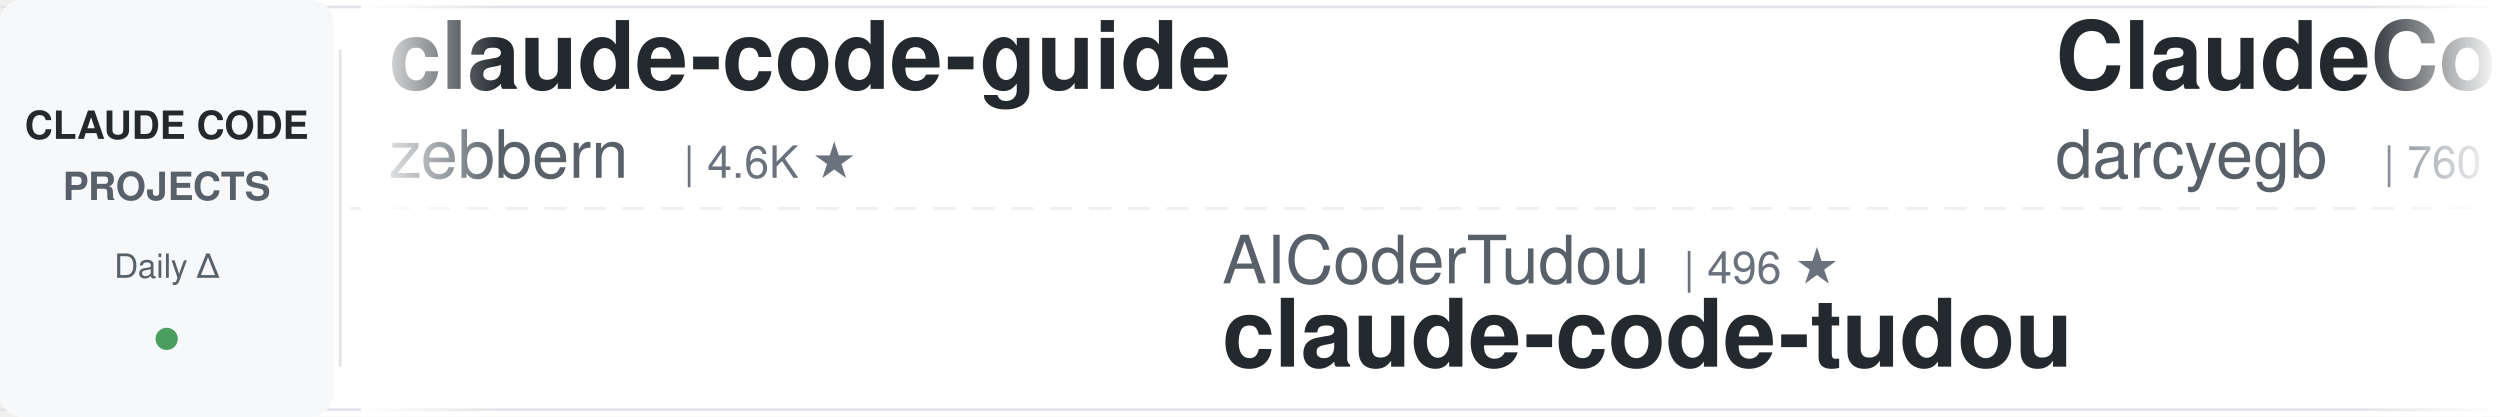
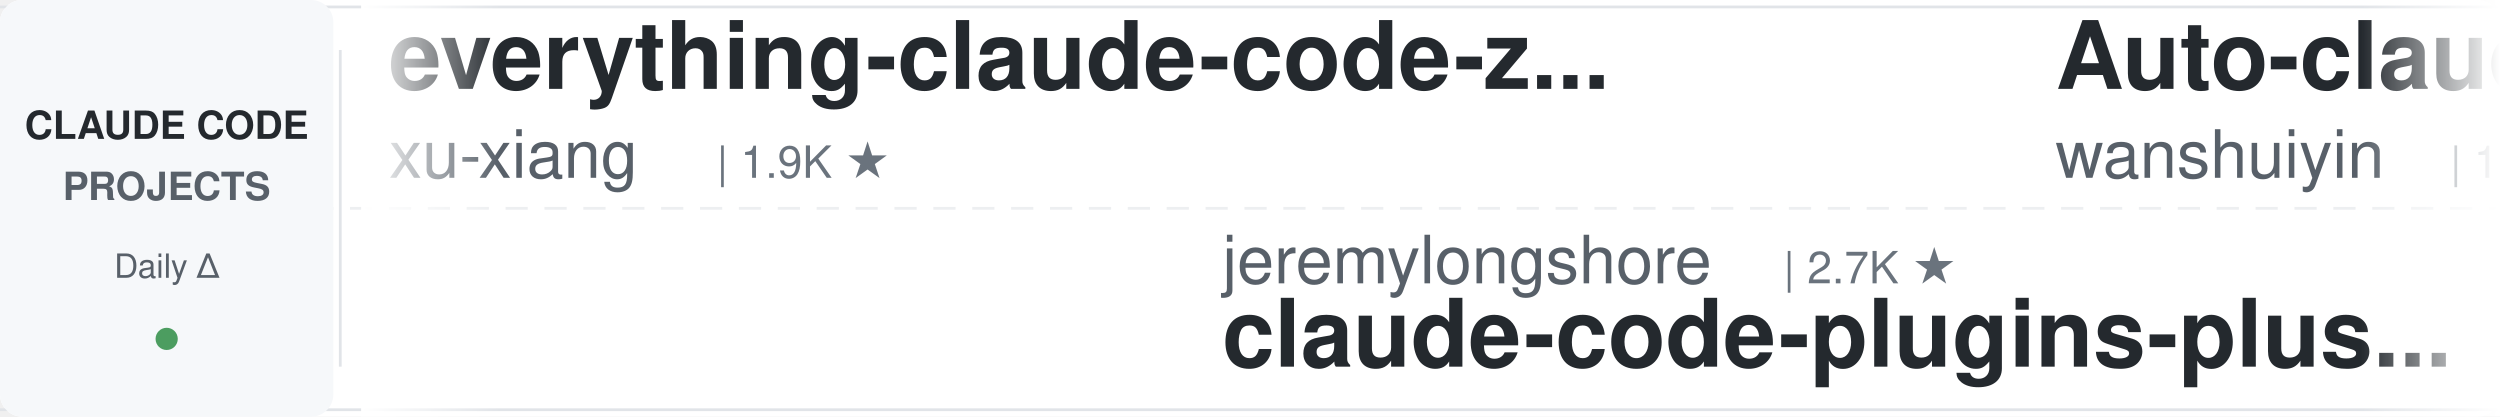
<svg xmlns="http://www.w3.org/2000/svg" width="900" height="150">
  <defs>
    <linearGradient id="leftFade" x1="0%" y1="0%" x2="100%" y2="0%">
      <stop offset="0%" style="stop-color:#ffffff;stop-opacity:1" />
      <stop offset="100%" style="stop-color:#ffffff;stop-opacity:0" />
    </linearGradient>
    <linearGradient id="rightFade" x1="0%" y1="0%" x2="100%" y2="0%">
      <stop offset="0%" style="stop-color:#ffffff;stop-opacity:0" />
      <stop offset="100%" style="stop-color:#ffffff;stop-opacity:1" />
    </linearGradient>
  </defs>
  <rect width="900" height="150" fill="#ffffff" rx="8" />
  <rect x="0" y="2" width="900" height="1" fill="#e1e4e8" />
  <rect x="0" y="147" width="900" height="1" fill="#e1e4e8" />
  <line x1="0" y1="75" x2="900" y2="75" stroke="#e1e4e8" stroke-width="1" stroke-dasharray="8 6" opacity="0.6" />
  <rect x="0" y="0" width="120" height="150" fill="#f6f8fa" rx="8" />
  <text x="60" y="50" font-family="-apple-system, BlinkMacSystemFont, 'Segoe UI', Helvetica, Arial, sans-serif" font-size="14" font-weight="600" fill="#24292e" text-anchor="middle">CLAUDE CODE</text>
  <text x="60" y="72" font-family="-apple-system, BlinkMacSystemFont, 'Segoe UI', Helvetica, Arial, sans-serif" font-size="14" font-weight="600" fill="#586069" text-anchor="middle">PROJECTS</text>
  <text x="60" y="100" font-family="-apple-system, BlinkMacSystemFont, 'Segoe UI', Helvetica, Arial, sans-serif" font-size="12" font-weight="500" fill="#586069" text-anchor="middle">Daily Δ</text>
  <circle cx="60" cy="122" r="4" fill="#22863a" opacity="0.8" />
  <rect x="122" y="18" width="1" height="114" fill="#e1e4e8" />
  <clipPath id="tickerClip">
    <rect x="130" y="0" width="770" height="150" />
  </clipPath>
  <g clip-path="url(#tickerClip)">
    <g id="tickerItems">
      <animateTransform attributeName="transform" attributeType="XML" type="translate" from="0 0" to="-3000 0" dur="54s" repeatCount="indefinite" />
      <g transform="translate(0, 0)">
-         <text x="140" y="32" font-family="-apple-system, BlinkMacSystemFont, 'Segoe UI', Helvetica, Arial, sans-serif" font-size="34" font-weight="600" fill="#24292e">claude-code-guide</text>
-         <text x="140" y="64" font-family="-apple-system, BlinkMacSystemFont, 'Segoe UI', Helvetica, Arial, sans-serif" font-size="24" font-weight="400" fill="#586069">zebbern</text>
-         <text x="246" y="64" font-family="-apple-system, BlinkMacSystemFont, 'Segoe UI', Helvetica, Arial, sans-serif" font-size="16" font-weight="500" fill="#6a737d">| 4.6K ★</text>
+         <text x="140" y="32" font-family="-apple-system, BlinkMacSystemFont, 'Segoe UI', Helvetica, Arial, sans-serif" font-size="34" font-weight="600" fill="#24292e">everything-claude-code-z...</text>
+         <text x="140" y="64" font-family="-apple-system, BlinkMacSystemFont, 'Segoe UI', Helvetica, Arial, sans-serif" font-size="24" font-weight="400" fill="#586069">xu-xiang</text>
+         <text x="258" y="64" font-family="-apple-system, BlinkMacSystemFont, 'Segoe UI', Helvetica, Arial, sans-serif" font-size="16" font-weight="500" fill="#6a737d">| 1.9K ★</text>
      </g>
      <g transform="translate(300, 0)">
-         <text x="140" y="102" font-family="-apple-system, BlinkMacSystemFont, 'Segoe UI', Helvetica, Arial, sans-serif" font-size="24" font-weight="400" fill="#586069">AICoderTudou</text>
-         <text x="306" y="102" font-family="-apple-system, BlinkMacSystemFont, 'Segoe UI', Helvetica, Arial, sans-serif" font-size="16" font-weight="500" fill="#6a737d">| 496 ★</text>
-         <text x="140" y="132" font-family="-apple-system, BlinkMacSystemFont, 'Segoe UI', Helvetica, Arial, sans-serif" font-size="34" font-weight="600" fill="#24292e">claude-code-tudou</text>
+         <text x="140" y="102" font-family="-apple-system, BlinkMacSystemFont, 'Segoe UI', Helvetica, Arial, sans-serif" font-size="24" font-weight="400" fill="#586069">jeremylongshore</text>
+         <text x="342" y="102" font-family="-apple-system, BlinkMacSystemFont, 'Segoe UI', Helvetica, Arial, sans-serif" font-size="16" font-weight="500" fill="#6a737d">| 2.7K ★</text>
+         <text x="140" y="132" font-family="-apple-system, BlinkMacSystemFont, 'Segoe UI', Helvetica, Arial, sans-serif" font-size="34" font-weight="600" fill="#24292e">claude-code-plugins-plus...</text>
      </g>
      <g transform="translate(600, 0)">
-         <text x="140" y="32" font-family="-apple-system, BlinkMacSystemFont, 'Segoe UI', Helvetica, Arial, sans-serif" font-size="34" font-weight="600" fill="#24292e">ClaudeCodeAgents</text>
-         <text x="140" y="64" font-family="-apple-system, BlinkMacSystemFont, 'Segoe UI', Helvetica, Arial, sans-serif" font-size="24" font-weight="400" fill="#586069">darcyegb</text>
-         <text x="258" y="64" font-family="-apple-system, BlinkMacSystemFont, 'Segoe UI', Helvetica, Arial, sans-serif" font-size="16" font-weight="500" fill="#6a737d">| 760 ★</text>
+         <text x="140" y="32" font-family="-apple-system, BlinkMacSystemFont, 'Segoe UI', Helvetica, Arial, sans-serif" font-size="34" font-weight="600" fill="#24292e">Auto-claude-code-researc...</text>
+         <text x="140" y="64" font-family="-apple-system, BlinkMacSystemFont, 'Segoe UI', Helvetica, Arial, sans-serif" font-size="24" font-weight="400" fill="#586069">wanshuiyin</text>
+         <text x="282" y="64" font-family="-apple-system, BlinkMacSystemFont, 'Segoe UI', Helvetica, Arial, sans-serif" font-size="16" font-weight="500" fill="#6a737d">| 15.0K ★</text>
      </g>
      <g transform="translate(900, 0)">
-         <text x="140" y="102" font-family="-apple-system, BlinkMacSystemFont, 'Segoe UI', Helvetica, Arial, sans-serif" font-size="24" font-weight="400" fill="#586069">1rgs</text>
-         <text x="210" y="102" font-family="-apple-system, BlinkMacSystemFont, 'Segoe UI', Helvetica, Arial, sans-serif" font-size="16" font-weight="500" fill="#6a737d">| 3.7K ★</text>
-         <text x="140" y="132" font-family="-apple-system, BlinkMacSystemFont, 'Segoe UI', Helvetica, Arial, sans-serif" font-size="34" font-weight="600" fill="#24292e">claude-code-proxy</text>
+         <text x="140" y="102" font-family="-apple-system, BlinkMacSystemFont, 'Segoe UI', Helvetica, Arial, sans-serif" font-size="24" font-weight="400" fill="#586069">huangjia2019</text>
+         <text x="306" y="102" font-family="-apple-system, BlinkMacSystemFont, 'Segoe UI', Helvetica, Arial, sans-serif" font-size="16" font-weight="500" fill="#6a737d">| 1.1K ★</text>
+         <text x="140" y="132" font-family="-apple-system, BlinkMacSystemFont, 'Segoe UI', Helvetica, Arial, sans-serif" font-size="34" font-weight="600" fill="#24292e">claude-code-engineering</text>
      </g>
      <g transform="translate(1200, 0)">
-         <text x="140" y="32" font-family="-apple-system, BlinkMacSystemFont, 'Segoe UI', Helvetica, Arial, sans-serif" font-size="34" font-weight="600" fill="#24292e">claude-code-cli</text>
-         <text x="140" y="64" font-family="-apple-system, BlinkMacSystemFont, 'Segoe UI', Helvetica, Arial, sans-serif" font-size="24" font-weight="400" fill="#586069">huangserva</text>
-         <text x="282" y="64" font-family="-apple-system, BlinkMacSystemFont, 'Segoe UI', Helvetica, Arial, sans-serif" font-size="16" font-weight="500" fill="#6a737d">| 623 ★</text>
+         <text x="140" y="32" font-family="-apple-system, BlinkMacSystemFont, 'Segoe UI', Helvetica, Arial, sans-serif" font-size="34" font-weight="600" fill="#24292e">claude-code-infrastructu...</text>
+         <text x="140" y="64" font-family="-apple-system, BlinkMacSystemFont, 'Segoe UI', Helvetica, Arial, sans-serif" font-size="24" font-weight="400" fill="#586069">diet103</text>
+         <text x="246" y="64" font-family="-apple-system, BlinkMacSystemFont, 'Segoe UI', Helvetica, Arial, sans-serif" font-size="16" font-weight="500" fill="#6a737d">| 10.0K ★</text>
      </g>
      <g transform="translate(1500, 0)">
-         <text x="140" y="102" font-family="-apple-system, BlinkMacSystemFont, 'Segoe UI', Helvetica, Arial, sans-serif" font-size="24" font-weight="400" fill="#586069">OneRedOak</text>
-         <text x="270" y="102" font-family="-apple-system, BlinkMacSystemFont, 'Segoe UI', Helvetica, Arial, sans-serif" font-size="16" font-weight="500" fill="#6a737d">| 3.9K ★</text>
-         <text x="140" y="132" font-family="-apple-system, BlinkMacSystemFont, 'Segoe UI', Helvetica, Arial, sans-serif" font-size="34" font-weight="600" fill="#24292e">claude-code-workflows</text>
+         <text x="140" y="102" font-family="-apple-system, BlinkMacSystemFont, 'Segoe UI', Helvetica, Arial, sans-serif" font-size="24" font-weight="400" fill="#586069">luyao618</text>
+         <text x="258" y="102" font-family="-apple-system, BlinkMacSystemFont, 'Segoe UI', Helvetica, Arial, sans-serif" font-size="16" font-weight="500" fill="#6a737d">| 1.7K ★</text>
+         <text x="140" y="132" font-family="-apple-system, BlinkMacSystemFont, 'Segoe UI', Helvetica, Arial, sans-serif" font-size="34" font-weight="600" fill="#24292e">Claude-Code-Source-Study</text>
      </g>
      <g transform="translate(1800, 0)">
-         <text x="140" y="32" font-family="-apple-system, BlinkMacSystemFont, 'Segoe UI', Helvetica, Arial, sans-serif" font-size="34" font-weight="600" fill="#24292e">claude-code-from-scratch</text>
-         <text x="140" y="64" font-family="-apple-system, BlinkMacSystemFont, 'Segoe UI', Helvetica, Arial, sans-serif" font-size="24" font-weight="400" fill="#586069">Windy3f3f3f3f</text>
-         <text x="318" y="64" font-family="-apple-system, BlinkMacSystemFont, 'Segoe UI', Helvetica, Arial, sans-serif" font-size="16" font-weight="500" fill="#6a737d">| 2.6K ★</text>
+         <text x="140" y="32" font-family="-apple-system, BlinkMacSystemFont, 'Segoe UI', Helvetica, Arial, sans-serif" font-size="34" font-weight="600" fill="#24292e">claude-code-settings</text>
+         <text x="140" y="64" font-family="-apple-system, BlinkMacSystemFont, 'Segoe UI', Helvetica, Arial, sans-serif" font-size="24" font-weight="400" fill="#586069">feiskyer</text>
+         <text x="258" y="64" font-family="-apple-system, BlinkMacSystemFont, 'Segoe UI', Helvetica, Arial, sans-serif" font-size="16" font-weight="500" fill="#6a737d">| 1.6K ★</text>
      </g>
      <g transform="translate(2100, 0)">
-         <text x="140" y="102" font-family="-apple-system, BlinkMacSystemFont, 'Segoe UI', Helvetica, Arial, sans-serif" font-size="24" font-weight="400" fill="#586069">xu-xiang</text>
-         <text x="258" y="102" font-family="-apple-system, BlinkMacSystemFont, 'Segoe UI', Helvetica, Arial, sans-serif" font-size="16" font-weight="500" fill="#6a737d">| 1.9K ★</text>
-         <text x="140" y="132" font-family="-apple-system, BlinkMacSystemFont, 'Segoe UI', Helvetica, Arial, sans-serif" font-size="34" font-weight="600" fill="#24292e">everything-claude-code-z...</text>
+         <text x="140" y="102" font-family="-apple-system, BlinkMacSystemFont, 'Segoe UI', Helvetica, Arial, sans-serif" font-size="24" font-weight="400" fill="#586069">edmund-io</text>
+         <text x="270" y="102" font-family="-apple-system, BlinkMacSystemFont, 'Segoe UI', Helvetica, Arial, sans-serif" font-size="16" font-weight="500" fill="#6a737d">| 1.5K ★</text>
+         <text x="140" y="132" font-family="-apple-system, BlinkMacSystemFont, 'Segoe UI', Helvetica, Arial, sans-serif" font-size="34" font-weight="600" fill="#24292e">edmunds-claude-code</text>
      </g>
      <g transform="translate(2400, 0)">
-         <text x="140" y="32" font-family="-apple-system, BlinkMacSystemFont, 'Segoe UI', Helvetica, Arial, sans-serif" font-size="34" font-weight="600" fill="#24292e">claude-code-source-build</text>
-         <text x="140" y="64" font-family="-apple-system, BlinkMacSystemFont, 'Segoe UI', Helvetica, Arial, sans-serif" font-size="24" font-weight="400" fill="#586069">andrew-kramer-inno</text>
-         <text x="378" y="64" font-family="-apple-system, BlinkMacSystemFont, 'Segoe UI', Helvetica, Arial, sans-serif" font-size="16" font-weight="500" fill="#6a737d">| 594 ★</text>
+         <text x="140" y="32" font-family="-apple-system, BlinkMacSystemFont, 'Segoe UI', Helvetica, Arial, sans-serif" font-size="34" font-weight="600" fill="#24292e">claude-code-hooks-master...</text>
+         <text x="140" y="64" font-family="-apple-system, BlinkMacSystemFont, 'Segoe UI', Helvetica, Arial, sans-serif" font-size="24" font-weight="400" fill="#586069">disler</text>
+         <text x="234" y="64" font-family="-apple-system, BlinkMacSystemFont, 'Segoe UI', Helvetica, Arial, sans-serif" font-size="16" font-weight="500" fill="#6a737d">| 3.9K ★</text>
      </g>
      <g transform="translate(2700, 0)">
-         <text x="140" y="102" font-family="-apple-system, BlinkMacSystemFont, 'Segoe UI', Helvetica, Arial, sans-serif" font-size="24" font-weight="400" fill="#586069">feiskyer</text>
-         <text x="258" y="102" font-family="-apple-system, BlinkMacSystemFont, 'Segoe UI', Helvetica, Arial, sans-serif" font-size="16" font-weight="500" fill="#6a737d">| 1.6K ★</text>
-         <text x="140" y="132" font-family="-apple-system, BlinkMacSystemFont, 'Segoe UI', Helvetica, Arial, sans-serif" font-size="34" font-weight="600" fill="#24292e">claude-code-settings</text>
+         <text x="140" y="102" font-family="-apple-system, BlinkMacSystemFont, 'Segoe UI', Helvetica, Arial, sans-serif" font-size="24" font-weight="400" fill="#586069">huangserva</text>
+         <text x="282" y="102" font-family="-apple-system, BlinkMacSystemFont, 'Segoe UI', Helvetica, Arial, sans-serif" font-size="16" font-weight="500" fill="#6a737d">| 623 ★</text>
+         <text x="140" y="132" font-family="-apple-system, BlinkMacSystemFont, 'Segoe UI', Helvetica, Arial, sans-serif" font-size="34" font-weight="600" fill="#24292e">claude-code-cli</text>
      </g>
      <g transform="translate(3000, 0)">
-         <text x="140" y="32" font-family="-apple-system, BlinkMacSystemFont, 'Segoe UI', Helvetica, Arial, sans-serif" font-size="34" font-weight="600" fill="#24292e">claude-code-guide</text>
-         <text x="140" y="64" font-family="-apple-system, BlinkMacSystemFont, 'Segoe UI', Helvetica, Arial, sans-serif" font-size="24" font-weight="400" fill="#586069">zebbern</text>
-         <text x="246" y="64" font-family="-apple-system, BlinkMacSystemFont, 'Segoe UI', Helvetica, Arial, sans-serif" font-size="16" font-weight="500" fill="#6a737d">| 4.6K ★</text>
+         <text x="140" y="32" font-family="-apple-system, BlinkMacSystemFont, 'Segoe UI', Helvetica, Arial, sans-serif" font-size="34" font-weight="600" fill="#24292e">everything-claude-code-z...</text>
+         <text x="140" y="64" font-family="-apple-system, BlinkMacSystemFont, 'Segoe UI', Helvetica, Arial, sans-serif" font-size="24" font-weight="400" fill="#586069">xu-xiang</text>
+         <text x="258" y="64" font-family="-apple-system, BlinkMacSystemFont, 'Segoe UI', Helvetica, Arial, sans-serif" font-size="16" font-weight="500" fill="#6a737d">| 1.9K ★</text>
      </g>
      <g transform="translate(3300, 0)">
-         <text x="140" y="102" font-family="-apple-system, BlinkMacSystemFont, 'Segoe UI', Helvetica, Arial, sans-serif" font-size="24" font-weight="400" fill="#586069">AICoderTudou</text>
-         <text x="306" y="102" font-family="-apple-system, BlinkMacSystemFont, 'Segoe UI', Helvetica, Arial, sans-serif" font-size="16" font-weight="500" fill="#6a737d">| 496 ★</text>
-         <text x="140" y="132" font-family="-apple-system, BlinkMacSystemFont, 'Segoe UI', Helvetica, Arial, sans-serif" font-size="34" font-weight="600" fill="#24292e">claude-code-tudou</text>
+         <text x="140" y="102" font-family="-apple-system, BlinkMacSystemFont, 'Segoe UI', Helvetica, Arial, sans-serif" font-size="24" font-weight="400" fill="#586069">jeremylongshore</text>
+         <text x="342" y="102" font-family="-apple-system, BlinkMacSystemFont, 'Segoe UI', Helvetica, Arial, sans-serif" font-size="16" font-weight="500" fill="#6a737d">| 2.7K ★</text>
+         <text x="140" y="132" font-family="-apple-system, BlinkMacSystemFont, 'Segoe UI', Helvetica, Arial, sans-serif" font-size="34" font-weight="600" fill="#24292e">claude-code-plugins-plus...</text>
      </g>
      <g transform="translate(3600, 0)">
-         <text x="140" y="32" font-family="-apple-system, BlinkMacSystemFont, 'Segoe UI', Helvetica, Arial, sans-serif" font-size="34" font-weight="600" fill="#24292e">ClaudeCodeAgents</text>
-         <text x="140" y="64" font-family="-apple-system, BlinkMacSystemFont, 'Segoe UI', Helvetica, Arial, sans-serif" font-size="24" font-weight="400" fill="#586069">darcyegb</text>
-         <text x="258" y="64" font-family="-apple-system, BlinkMacSystemFont, 'Segoe UI', Helvetica, Arial, sans-serif" font-size="16" font-weight="500" fill="#6a737d">| 760 ★</text>
+         <text x="140" y="32" font-family="-apple-system, BlinkMacSystemFont, 'Segoe UI', Helvetica, Arial, sans-serif" font-size="34" font-weight="600" fill="#24292e">Auto-claude-code-researc...</text>
+         <text x="140" y="64" font-family="-apple-system, BlinkMacSystemFont, 'Segoe UI', Helvetica, Arial, sans-serif" font-size="24" font-weight="400" fill="#586069">wanshuiyin</text>
+         <text x="282" y="64" font-family="-apple-system, BlinkMacSystemFont, 'Segoe UI', Helvetica, Arial, sans-serif" font-size="16" font-weight="500" fill="#6a737d">| 15.0K ★</text>
      </g>
      <g transform="translate(3900, 0)">
-         <text x="140" y="102" font-family="-apple-system, BlinkMacSystemFont, 'Segoe UI', Helvetica, Arial, sans-serif" font-size="24" font-weight="400" fill="#586069">1rgs</text>
-         <text x="210" y="102" font-family="-apple-system, BlinkMacSystemFont, 'Segoe UI', Helvetica, Arial, sans-serif" font-size="16" font-weight="500" fill="#6a737d">| 3.7K ★</text>
-         <text x="140" y="132" font-family="-apple-system, BlinkMacSystemFont, 'Segoe UI', Helvetica, Arial, sans-serif" font-size="34" font-weight="600" fill="#24292e">claude-code-proxy</text>
+         <text x="140" y="102" font-family="-apple-system, BlinkMacSystemFont, 'Segoe UI', Helvetica, Arial, sans-serif" font-size="24" font-weight="400" fill="#586069">huangjia2019</text>
+         <text x="306" y="102" font-family="-apple-system, BlinkMacSystemFont, 'Segoe UI', Helvetica, Arial, sans-serif" font-size="16" font-weight="500" fill="#6a737d">| 1.1K ★</text>
+         <text x="140" y="132" font-family="-apple-system, BlinkMacSystemFont, 'Segoe UI', Helvetica, Arial, sans-serif" font-size="34" font-weight="600" fill="#24292e">claude-code-engineering</text>
      </g>
    </g>
  </g>
  <rect x="130" y="0" width="50" height="150" fill="url(#leftFade)" />
  <rect x="850" y="0" width="50" height="150" fill="url(#rightFade)" />
</svg>
